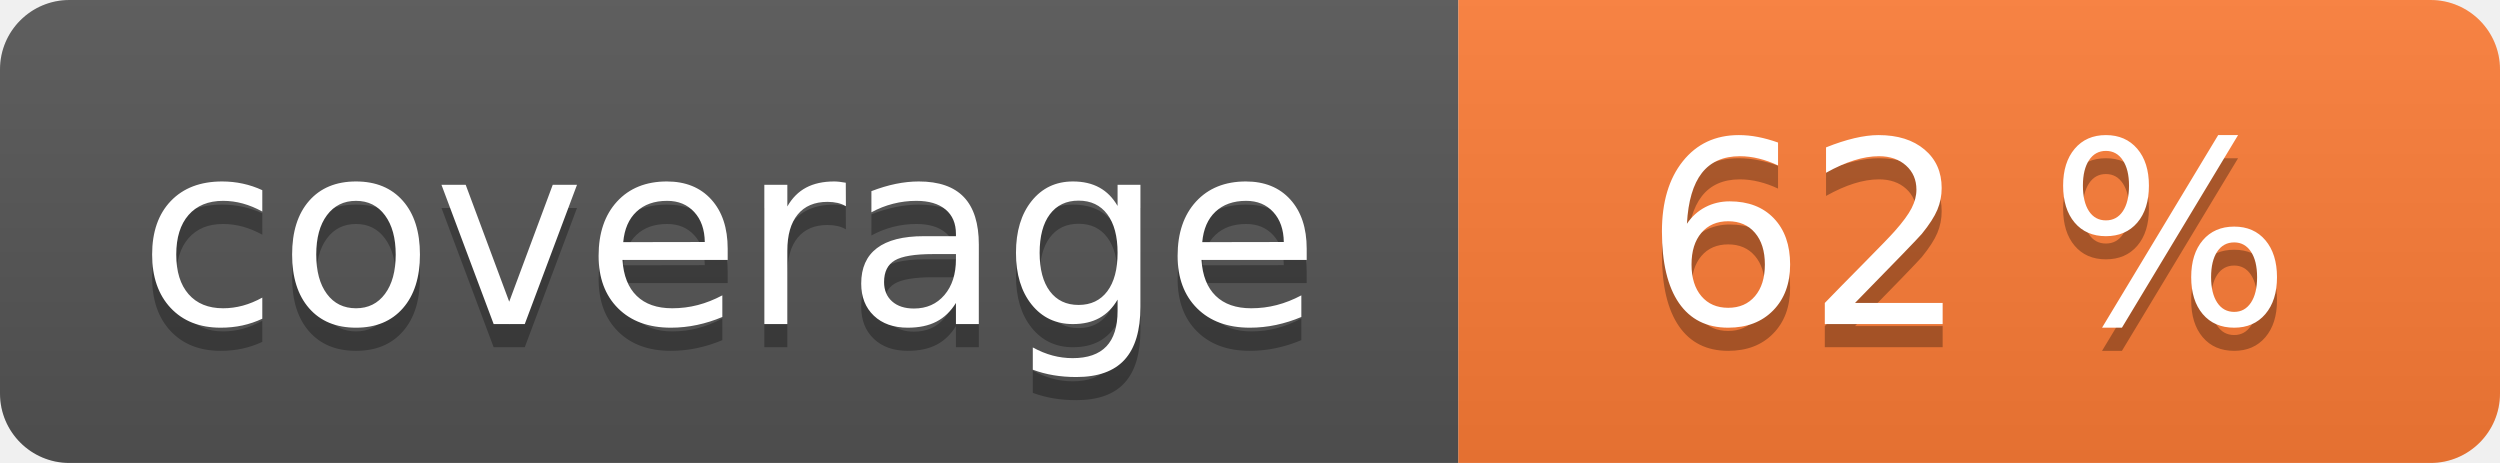
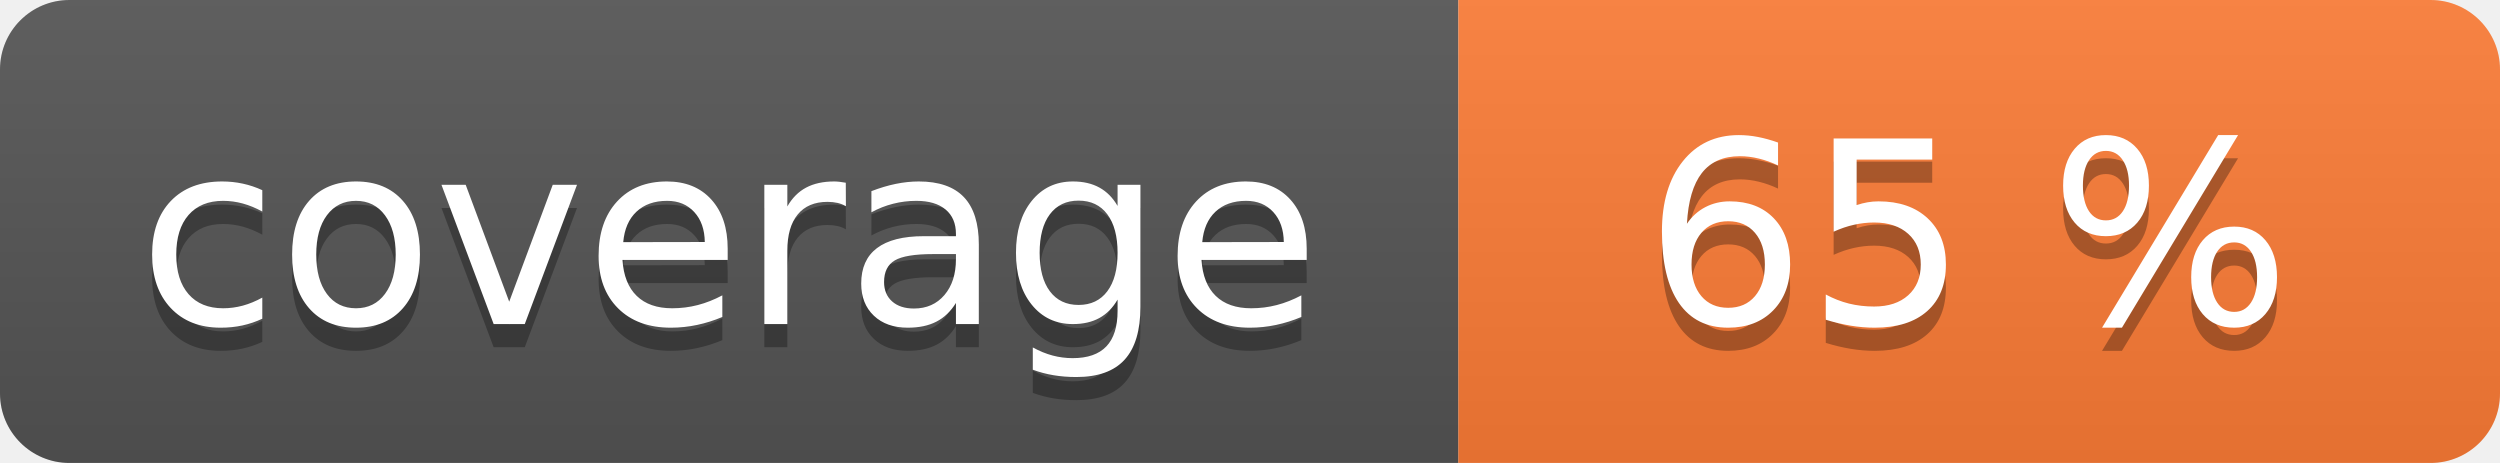
<svg xmlns="http://www.w3.org/2000/svg" width="108" height="20" role="img">
  <linearGradient id="s" x2="0" y2="100%">
    <stop offset="0" stop-color="#bbb" stop-opacity=".1" />
    <stop offset="1" stop-opacity=".1" />
  </linearGradient>
  <clipPath id="r">
    <rect width="108" height="20" rx="3" fill="#fff" />
  </clipPath>
  <g clip-path="url(#r)">
    <rect width="63" height="20" fill="#555" />
    <rect x="63" width="45" height="20" fill="#fe7d37" />
    <rect width="108" height="20" fill="url(#s)" />
  </g>
  <g fill="#fff" text-anchor="middle" font-family="Verdana,Geneva,DejaVu Sans,sans-serif" text-rendering="geometricPrecision" font-size="110">
    <text aria-hidden="true" x="315" y="150" fill="#010101" fill-opacity=".3" transform="scale(.1)" textLength="530">coverage</text>
    <text x="315" y="140" transform="scale(.1)" fill="#fff" textLength="530">coverage</text>
-     <text aria-hidden="true" x="850" y="150" fill="#010101" fill-opacity=".3" transform="scale(.1)" textLength="350">62 %</text>
-     <text x="850" y="140" transform="scale(.1)" fill="#fff" textLength="350">62 %</text>
+     <text aria-hidden="true" x="850" y="150" fill="#010101" fill-opacity=".3" transform="scale(.1)" textLength="350">65 %</text>
+     <text x="850" y="140" transform="scale(.1)" fill="#fff" textLength="350">65 %</text>
  </g>
</svg>
